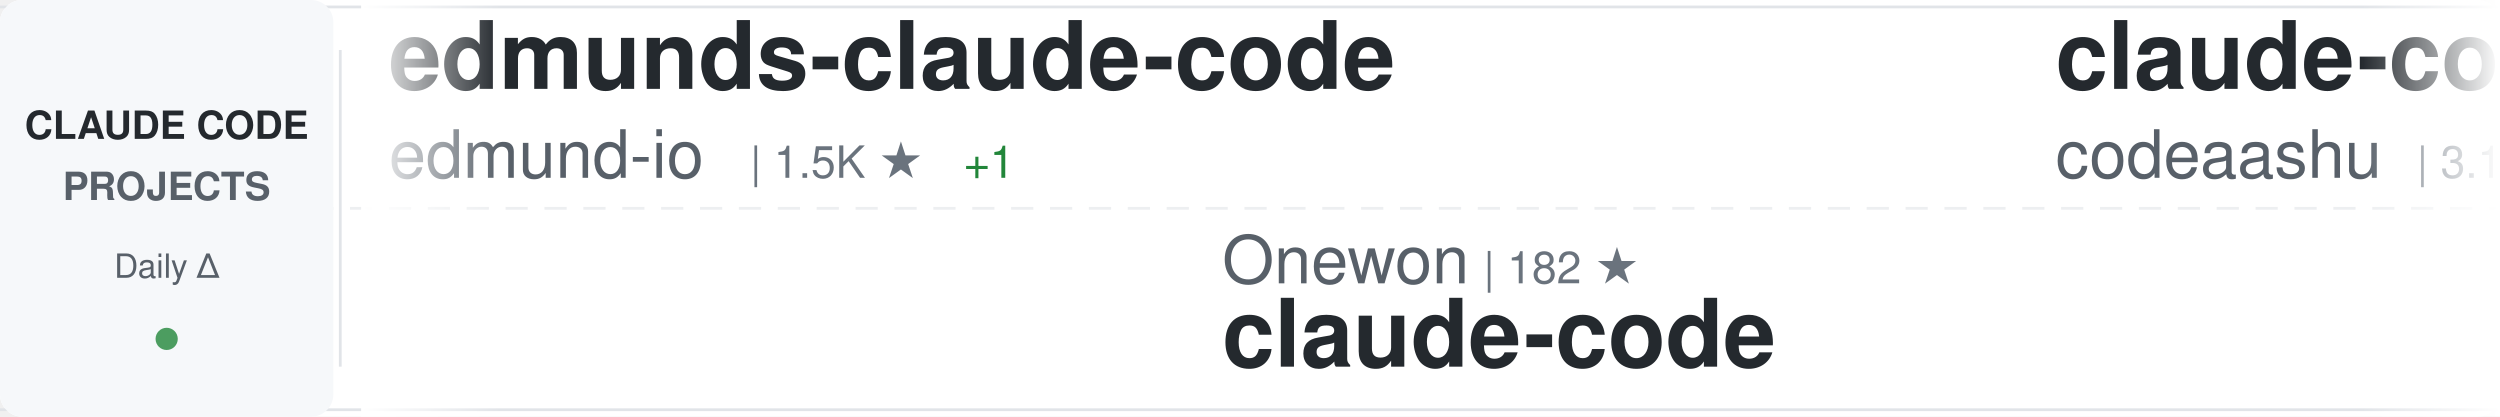
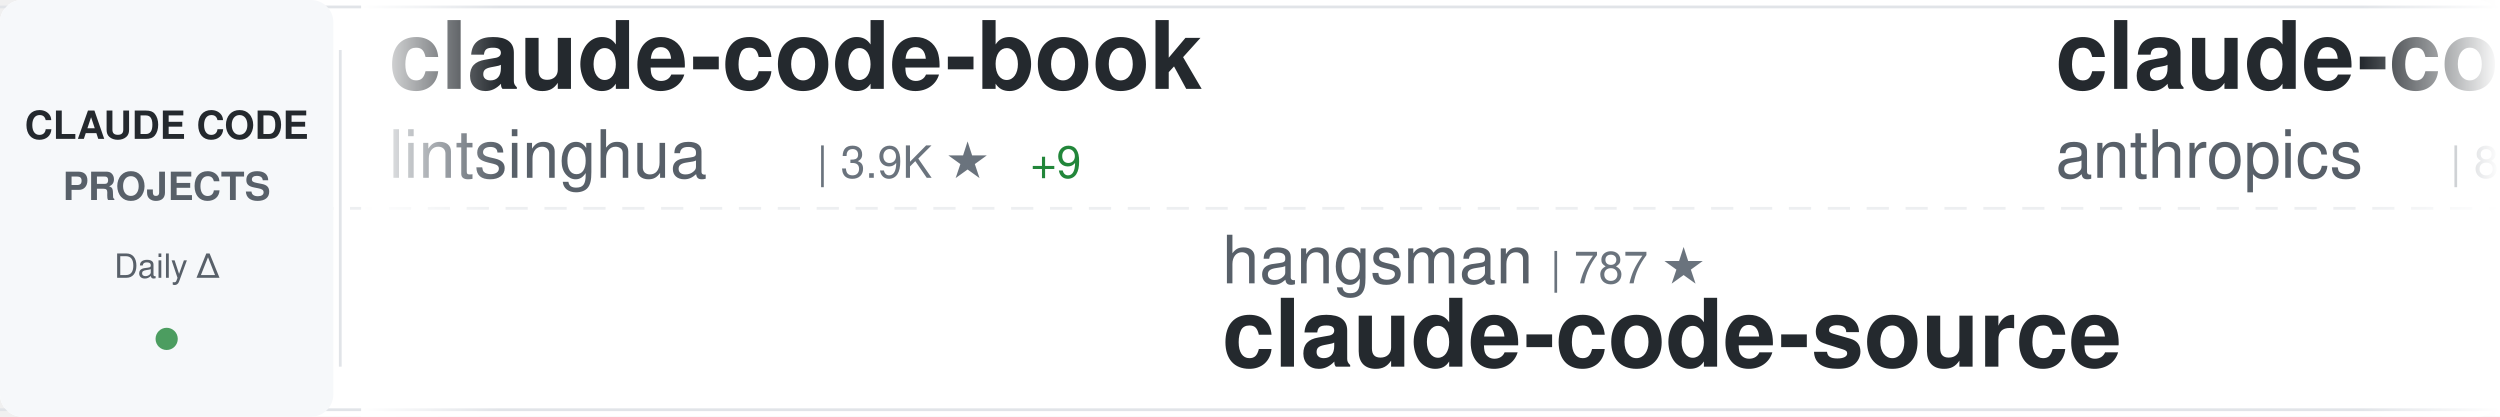
<svg xmlns="http://www.w3.org/2000/svg" width="900" height="150">
  <defs>
    <linearGradient id="awesomeLeftFade" x1="0%" y1="0%" x2="100%" y2="0%">
      <stop offset="0%" style="stop-color:#ffffff;stop-opacity:1" />
      <stop offset="100%" style="stop-color:#ffffff;stop-opacity:0" />
    </linearGradient>
    <linearGradient id="awesomeRightFade" x1="0%" y1="0%" x2="100%" y2="0%">
      <stop offset="0%" style="stop-color:#ffffff;stop-opacity:0" />
      <stop offset="100%" style="stop-color:#ffffff;stop-opacity:1" />
    </linearGradient>
  </defs>
  <rect width="900" height="150" fill="#ffffff" rx="8" />
  <rect x="0" y="2" width="900" height="1" fill="#e1e4e8" />
  <rect x="0" y="147" width="900" height="1" fill="#e1e4e8" />
  <line x1="0" y1="75" x2="900" y2="75" stroke="#e1e4e8" stroke-width="1" stroke-dasharray="8 6" opacity="0.6" />
  <rect x="0" y="0" width="120" height="150" fill="#f6f8fa" rx="8" />
  <text x="60" y="50" font-family="-apple-system, BlinkMacSystemFont, 'Segoe UI', Helvetica, Arial, sans-serif" font-size="14" font-weight="600" fill="#24292e" text-anchor="middle">CLAUDE CODE</text>
  <text x="60" y="72" font-family="-apple-system, BlinkMacSystemFont, 'Segoe UI', Helvetica, Arial, sans-serif" font-size="14" font-weight="600" fill="#586069" text-anchor="middle">PROJECTS</text>
  <text x="60" y="100" font-family="-apple-system, BlinkMacSystemFont, 'Segoe UI', Helvetica, Arial, sans-serif" font-size="12" font-weight="500" fill="#586069" text-anchor="middle">Daily Δ</text>
  <circle cx="60" cy="122" r="4" fill="#22863a" opacity="0.8" />
  <rect x="122" y="18" width="1" height="114" fill="#e1e4e8" />
  <clipPath id="awesomeTickerClip">
    <rect x="130" y="0" width="770" height="150" />
  </clipPath>
  <g clip-path="url(#awesomeTickerClip)">
    <g id="awesomeTickerItems">
      <animateTransform attributeName="transform" attributeType="XML" type="translate" from="0 0" to="-3000 0" dur="54s" repeatCount="indefinite" />
      <g transform="translate(0, 0)">
-         <text x="140" y="32" font-family="-apple-system, BlinkMacSystemFont, 'Segoe UI', Helvetica, Arial, sans-serif" font-size="34" font-weight="600" fill="#24292e">edmunds-claude-code</text>
-         <text x="140" y="64" font-family="-apple-system, BlinkMacSystemFont, 'Segoe UI', Helvetica, Arial, sans-serif" font-size="24" font-weight="400" fill="#586069">edmund-io</text>
-         <text x="270" y="64" font-family="-apple-system, BlinkMacSystemFont, 'Segoe UI', Helvetica, Arial, sans-serif" font-size="16" font-weight="500" fill="#6a737d">| 1.5K ★</text>
-         <text x="347" y="64" font-family="-apple-system, BlinkMacSystemFont, 'Segoe UI', Helvetica, Arial, sans-serif" font-size="16" font-weight="500" fill="#22863a"> +1</text>
+         <text x="140" y="32" font-family="-apple-system, BlinkMacSystemFont, 'Segoe UI', Helvetica, Arial, sans-serif" font-size="34" font-weight="600" fill="#24292e">claude-code-book</text>
+         <text x="140" y="64" font-family="-apple-system, BlinkMacSystemFont, 'Segoe UI', Helvetica, Arial, sans-serif" font-size="24" font-weight="400" fill="#586069">lintsinghua</text>
+         <text x="294" y="64" font-family="-apple-system, BlinkMacSystemFont, 'Segoe UI', Helvetica, Arial, sans-serif" font-size="16" font-weight="500" fill="#6a737d">| 3.9K ★</text>
+         <text x="371" y="64" font-family="-apple-system, BlinkMacSystemFont, 'Segoe UI', Helvetica, Arial, sans-serif" font-size="16" font-weight="500" fill="#22863a"> +9</text>
      </g>
      <g transform="translate(300, 0)">
-         <text x="140" y="102" font-family="-apple-system, BlinkMacSystemFont, 'Segoe UI', Helvetica, Arial, sans-serif" font-size="24" font-weight="400" fill="#586069">Onewon</text>
-         <text x="234" y="102" font-family="-apple-system, BlinkMacSystemFont, 'Segoe UI', Helvetica, Arial, sans-serif" font-size="16" font-weight="500" fill="#6a737d">| 182 ★</text>
+         <text x="140" y="102" font-family="-apple-system, BlinkMacSystemFont, 'Segoe UI', Helvetica, Arial, sans-serif" font-size="24" font-weight="400" fill="#586069">hangsman</text>
+         <text x="258" y="102" font-family="-apple-system, BlinkMacSystemFont, 'Segoe UI', Helvetica, Arial, sans-serif" font-size="16" font-weight="500" fill="#6a737d">| 787 ★</text>
+         <text x="140" y="132" font-family="-apple-system, BlinkMacSystemFont, 'Segoe UI', Helvetica, Arial, sans-serif" font-size="34" font-weight="600" fill="#24292e">claude-code-source</text>
+       </g>
+       <g transform="translate(600, 0)">
+         <text x="140" y="32" font-family="-apple-system, BlinkMacSystemFont, 'Segoe UI', Helvetica, Arial, sans-serif" font-size="34" font-weight="600" fill="#24292e">claude-code-action</text>
+         <text x="140" y="64" font-family="-apple-system, BlinkMacSystemFont, 'Segoe UI', Helvetica, Arial, sans-serif" font-size="24" font-weight="400" fill="#586069">anthropics</text>
+         <text x="282" y="64" font-family="-apple-system, BlinkMacSystemFont, 'Segoe UI', Helvetica, Arial, sans-serif" font-size="16" font-weight="500" fill="#6a737d">| 8.2K ★</text>
+         <text x="359" y="64" font-family="-apple-system, BlinkMacSystemFont, 'Segoe UI', Helvetica, Arial, sans-serif" font-size="16" font-weight="500" fill="#22863a"> +17</text>
+       </g>
+       <g transform="translate(900, 0)">
+         <text x="140" y="102" font-family="-apple-system, BlinkMacSystemFont, 'Segoe UI', Helvetica, Arial, sans-serif" font-size="24" font-weight="400" fill="#586069">1rgs</text>
+         <text x="210" y="102" font-family="-apple-system, BlinkMacSystemFont, 'Segoe UI', Helvetica, Arial, sans-serif" font-size="16" font-weight="500" fill="#6a737d">| 3.7K ★</text>
+         <text x="140" y="132" font-family="-apple-system, BlinkMacSystemFont, 'Segoe UI', Helvetica, Arial, sans-serif" font-size="34" font-weight="600" fill="#24292e">claude-code-proxy</text>
+       </g>
+       <g transform="translate(1200, 0)">
+         <text x="140" y="32" font-family="-apple-system, BlinkMacSystemFont, 'Segoe UI', Helvetica, Arial, sans-serif" font-size="34" font-weight="600" fill="#24292e">claude-code-tips</text>
+         <text x="140" y="64" font-family="-apple-system, BlinkMacSystemFont, 'Segoe UI', Helvetica, Arial, sans-serif" font-size="24" font-weight="400" fill="#586069">ykdojo</text>
+         <text x="234" y="64" font-family="-apple-system, BlinkMacSystemFont, 'Segoe UI', Helvetica, Arial, sans-serif" font-size="16" font-weight="500" fill="#6a737d">| 9.0K ★</text>
+         <text x="311" y="64" font-family="-apple-system, BlinkMacSystemFont, 'Segoe UI', Helvetica, Arial, sans-serif" font-size="16" font-weight="500" fill="#22863a"> +12</text>
+       </g>
+       <g transform="translate(1500, 0)">
+         <text x="140" y="102" font-family="-apple-system, BlinkMacSystemFont, 'Segoe UI', Helvetica, Arial, sans-serif" font-size="24" font-weight="400" fill="#586069">xorespesp</text>
+         <text x="270" y="102" font-family="-apple-system, BlinkMacSystemFont, 'Segoe UI', Helvetica, Arial, sans-serif" font-size="16" font-weight="500" fill="#6a737d">| 228 ★</text>
        <text x="140" y="132" font-family="-apple-system, BlinkMacSystemFont, 'Segoe UI', Helvetica, Arial, sans-serif" font-size="34" font-weight="600" fill="#24292e">claude-code</text>
      </g>
-       <g transform="translate(600, 0)">
-         <text x="140" y="32" font-family="-apple-system, BlinkMacSystemFont, 'Segoe UI', Helvetica, Arial, sans-serif" font-size="34" font-weight="600" fill="#24292e">claude-code</text>
-         <text x="140" y="64" font-family="-apple-system, BlinkMacSystemFont, 'Segoe UI', Helvetica, Arial, sans-serif" font-size="24" font-weight="400" fill="#586069">codeaashu</text>
-         <text x="270" y="64" font-family="-apple-system, BlinkMacSystemFont, 'Segoe UI', Helvetica, Arial, sans-serif" font-size="16" font-weight="500" fill="#6a737d">| 3.1K ★</text>
-         <text x="347" y="64" font-family="-apple-system, BlinkMacSystemFont, 'Segoe UI', Helvetica, Arial, sans-serif" font-size="16" font-weight="500" fill="#22863a"> +5</text>
+       <g transform="translate(1800, 0)">
+         <text x="140" y="32" font-family="-apple-system, BlinkMacSystemFont, 'Segoe UI', Helvetica, Arial, sans-serif" font-size="34" font-weight="600" fill="#24292e">awesome-claude-code-suba...</text>
+         <text x="140" y="64" font-family="-apple-system, BlinkMacSystemFont, 'Segoe UI', Helvetica, Arial, sans-serif" font-size="24" font-weight="400" fill="#586069">VoltAgent</text>
+         <text x="270" y="64" font-family="-apple-system, BlinkMacSystemFont, 'Segoe UI', Helvetica, Arial, sans-serif" font-size="16" font-weight="500" fill="#6a737d">| 22.8K ★</text>
+         <text x="356" y="64" font-family="-apple-system, BlinkMacSystemFont, 'Segoe UI', Helvetica, Arial, sans-serif" font-size="16" font-weight="500" fill="#22863a"> +58</text>
      </g>
-       <g transform="translate(900, 0)">
-         <text x="140" y="102" font-family="-apple-system, BlinkMacSystemFont, 'Segoe UI', Helvetica, Arial, sans-serif" font-size="24" font-weight="400" fill="#586069">alex000kim</text>
-         <text x="282" y="102" font-family="-apple-system, BlinkMacSystemFont, 'Segoe UI', Helvetica, Arial, sans-serif" font-size="16" font-weight="500" fill="#6a737d">| 230 ★</text>
-         <text x="350" y="102" font-family="-apple-system, BlinkMacSystemFont, 'Segoe UI', Helvetica, Arial, sans-serif" font-size="16" font-weight="500" fill="#22863a"> +1</text>
+       <g transform="translate(2100, 0)">
+         <text x="140" y="102" font-family="-apple-system, BlinkMacSystemFont, 'Segoe UI', Helvetica, Arial, sans-serif" font-size="24" font-weight="400" fill="#586069">edmund-io</text>
+         <text x="270" y="102" font-family="-apple-system, BlinkMacSystemFont, 'Segoe UI', Helvetica, Arial, sans-serif" font-size="16" font-weight="500" fill="#6a737d">| 1.5K ★</text>
+         <text x="347" y="102" font-family="-apple-system, BlinkMacSystemFont, 'Segoe UI', Helvetica, Arial, sans-serif" font-size="16" font-weight="500" fill="#22863a"> +2</text>
+         <text x="140" y="132" font-family="-apple-system, BlinkMacSystemFont, 'Segoe UI', Helvetica, Arial, sans-serif" font-size="34" font-weight="600" fill="#24292e">edmunds-claude-code</text>
+       </g>
+       <g transform="translate(2400, 0)">
+         <text x="140" y="32" font-family="-apple-system, BlinkMacSystemFont, 'Segoe UI', Helvetica, Arial, sans-serif" font-size="34" font-weight="600" fill="#24292e">ralph-claude-code</text>
+         <text x="140" y="64" font-family="-apple-system, BlinkMacSystemFont, 'Segoe UI', Helvetica, Arial, sans-serif" font-size="24" font-weight="400" fill="#586069">frankbria</text>
+         <text x="270" y="64" font-family="-apple-system, BlinkMacSystemFont, 'Segoe UI', Helvetica, Arial, sans-serif" font-size="16" font-weight="500" fill="#6a737d">| 9.5K ★</text>
+         <text x="347" y="64" font-family="-apple-system, BlinkMacSystemFont, 'Segoe UI', Helvetica, Arial, sans-serif" font-size="16" font-weight="500" fill="#22863a"> +3</text>
+       </g>
+       <g transform="translate(2700, 0)">
+         <text x="140" y="102" font-family="-apple-system, BlinkMacSystemFont, 'Segoe UI', Helvetica, Arial, sans-serif" font-size="24" font-weight="400" fill="#586069">mehmoodosman</text>
+         <text x="306" y="102" font-family="-apple-system, BlinkMacSystemFont, 'Segoe UI', Helvetica, Arial, sans-serif" font-size="16" font-weight="500" fill="#6a737d">| 170 ★</text>
        <text x="140" y="132" font-family="-apple-system, BlinkMacSystemFont, 'Segoe UI', Helvetica, Arial, sans-serif" font-size="34" font-weight="600" fill="#24292e">claude-code</text>
      </g>
-       <g transform="translate(1200, 0)">
-         <text x="140" y="32" font-family="-apple-system, BlinkMacSystemFont, 'Segoe UI', Helvetica, Arial, sans-serif" font-size="34" font-weight="600" fill="#24292e">Claude-Code</text>
-         <text x="140" y="64" font-family="-apple-system, BlinkMacSystemFont, 'Segoe UI', Helvetica, Arial, sans-serif" font-size="24" font-weight="400" fill="#586069">pengchengneo</text>
-         <text x="306" y="64" font-family="-apple-system, BlinkMacSystemFont, 'Segoe UI', Helvetica, Arial, sans-serif" font-size="16" font-weight="500" fill="#6a737d">| 1.6K ★</text>
-         <text x="383" y="64" font-family="-apple-system, BlinkMacSystemFont, 'Segoe UI', Helvetica, Arial, sans-serif" font-size="16" font-weight="500" fill="#22863a"> +7</text>
-       </g>
-       <g transform="translate(1500, 0)">
-         <text x="140" y="102" font-family="-apple-system, BlinkMacSystemFont, 'Segoe UI', Helvetica, Arial, sans-serif" font-size="24" font-weight="400" fill="#586069">Piebald-AI</text>
-         <text x="282" y="102" font-family="-apple-system, BlinkMacSystemFont, 'Segoe UI', Helvetica, Arial, sans-serif" font-size="16" font-weight="500" fill="#6a737d">| 11.6K ★</text>
-         <text x="368" y="102" font-family="-apple-system, BlinkMacSystemFont, 'Segoe UI', Helvetica, Arial, sans-serif" font-size="16" font-weight="500" fill="#22863a"> +28</text>
-         <text x="140" y="132" font-family="-apple-system, BlinkMacSystemFont, 'Segoe UI', Helvetica, Arial, sans-serif" font-size="34" font-weight="600" fill="#24292e">claude-code-system-promp...</text>
-       </g>
-       <g transform="translate(1800, 0)">
-         <text x="140" y="32" font-family="-apple-system, BlinkMacSystemFont, 'Segoe UI', Helvetica, Arial, sans-serif" font-size="34" font-weight="600" fill="#24292e">claude-code</text>
-         <text x="140" y="64" font-family="-apple-system, BlinkMacSystemFont, 'Segoe UI', Helvetica, Arial, sans-serif" font-size="24" font-weight="400" fill="#586069">freestylefly</text>
-         <text x="306" y="64" font-family="-apple-system, BlinkMacSystemFont, 'Segoe UI', Helvetica, Arial, sans-serif" font-size="16" font-weight="500" fill="#6a737d">| 127 ★</text>
-       </g>
-       <g transform="translate(2100, 0)">
-         <text x="140" y="102" font-family="-apple-system, BlinkMacSystemFont, 'Segoe UI', Helvetica, Arial, sans-serif" font-size="24" font-weight="400" fill="#586069">ghuntley</text>
-         <text x="258" y="102" font-family="-apple-system, BlinkMacSystemFont, 'Segoe UI', Helvetica, Arial, sans-serif" font-size="16" font-weight="500" fill="#6a737d">| 986 ★</text>
-         <text x="140" y="132" font-family="-apple-system, BlinkMacSystemFont, 'Segoe UI', Helvetica, Arial, sans-serif" font-size="34" font-weight="600" fill="#24292e">claude-code-source-code-...</text>
-       </g>
-       <g transform="translate(2400, 0)">
-         <text x="140" y="32" font-family="-apple-system, BlinkMacSystemFont, 'Segoe UI', Helvetica, Arial, sans-serif" font-size="34" font-weight="600" fill="#24292e">Claude-code</text>
-         <text x="140" y="64" font-family="-apple-system, BlinkMacSystemFont, 'Segoe UI', Helvetica, Arial, sans-serif" font-size="24" font-weight="400" fill="#586069">fazxes</text>
-         <text x="234" y="64" font-family="-apple-system, BlinkMacSystemFont, 'Segoe UI', Helvetica, Arial, sans-serif" font-size="16" font-weight="500" fill="#6a737d">| 225 ★</text>
-         <text x="302" y="64" font-family="-apple-system, BlinkMacSystemFont, 'Segoe UI', Helvetica, Arial, sans-serif" font-size="16" font-weight="500" fill="#22863a"> +2</text>
-       </g>
-       <g transform="translate(2700, 0)">
-         <text x="140" y="102" font-family="-apple-system, BlinkMacSystemFont, 'Segoe UI', Helvetica, Arial, sans-serif" font-size="24" font-weight="400" fill="#586069">Maciek-roboblog</text>
-         <text x="342" y="102" font-family="-apple-system, BlinkMacSystemFont, 'Segoe UI', Helvetica, Arial, sans-serif" font-size="16" font-weight="500" fill="#6a737d">| 8.4K ★</text>
-         <text x="419" y="102" font-family="-apple-system, BlinkMacSystemFont, 'Segoe UI', Helvetica, Arial, sans-serif" font-size="16" font-weight="500" fill="#22863a"> +15</text>
-         <text x="140" y="132" font-family="-apple-system, BlinkMacSystemFont, 'Segoe UI', Helvetica, Arial, sans-serif" font-size="34" font-weight="600" fill="#24292e">Claude-Code-Usage-Monito...</text>
-       </g>
      <g transform="translate(3000, 0)">
-         <text x="140" y="32" font-family="-apple-system, BlinkMacSystemFont, 'Segoe UI', Helvetica, Arial, sans-serif" font-size="34" font-weight="600" fill="#24292e">edmunds-claude-code</text>
-         <text x="140" y="64" font-family="-apple-system, BlinkMacSystemFont, 'Segoe UI', Helvetica, Arial, sans-serif" font-size="24" font-weight="400" fill="#586069">edmund-io</text>
-         <text x="270" y="64" font-family="-apple-system, BlinkMacSystemFont, 'Segoe UI', Helvetica, Arial, sans-serif" font-size="16" font-weight="500" fill="#6a737d">| 1.5K ★</text>
-         <text x="347" y="64" font-family="-apple-system, BlinkMacSystemFont, 'Segoe UI', Helvetica, Arial, sans-serif" font-size="16" font-weight="500" fill="#22863a"> +1</text>
+         <text x="140" y="32" font-family="-apple-system, BlinkMacSystemFont, 'Segoe UI', Helvetica, Arial, sans-serif" font-size="34" font-weight="600" fill="#24292e">claude-code-book</text>
+         <text x="140" y="64" font-family="-apple-system, BlinkMacSystemFont, 'Segoe UI', Helvetica, Arial, sans-serif" font-size="24" font-weight="400" fill="#586069">lintsinghua</text>
+         <text x="294" y="64" font-family="-apple-system, BlinkMacSystemFont, 'Segoe UI', Helvetica, Arial, sans-serif" font-size="16" font-weight="500" fill="#6a737d">| 3.9K ★</text>
+         <text x="371" y="64" font-family="-apple-system, BlinkMacSystemFont, 'Segoe UI', Helvetica, Arial, sans-serif" font-size="16" font-weight="500" fill="#22863a"> +9</text>
      </g>
      <g transform="translate(3300, 0)">
-         <text x="140" y="102" font-family="-apple-system, BlinkMacSystemFont, 'Segoe UI', Helvetica, Arial, sans-serif" font-size="24" font-weight="400" fill="#586069">Onewon</text>
-         <text x="234" y="102" font-family="-apple-system, BlinkMacSystemFont, 'Segoe UI', Helvetica, Arial, sans-serif" font-size="16" font-weight="500" fill="#6a737d">| 182 ★</text>
-         <text x="140" y="132" font-family="-apple-system, BlinkMacSystemFont, 'Segoe UI', Helvetica, Arial, sans-serif" font-size="34" font-weight="600" fill="#24292e">claude-code</text>
+         <text x="140" y="102" font-family="-apple-system, BlinkMacSystemFont, 'Segoe UI', Helvetica, Arial, sans-serif" font-size="24" font-weight="400" fill="#586069">hangsman</text>
+         <text x="258" y="102" font-family="-apple-system, BlinkMacSystemFont, 'Segoe UI', Helvetica, Arial, sans-serif" font-size="16" font-weight="500" fill="#6a737d">| 787 ★</text>
+         <text x="140" y="132" font-family="-apple-system, BlinkMacSystemFont, 'Segoe UI', Helvetica, Arial, sans-serif" font-size="34" font-weight="600" fill="#24292e">claude-code-source</text>
      </g>
      <g transform="translate(3600, 0)">
-         <text x="140" y="32" font-family="-apple-system, BlinkMacSystemFont, 'Segoe UI', Helvetica, Arial, sans-serif" font-size="34" font-weight="600" fill="#24292e">claude-code</text>
-         <text x="140" y="64" font-family="-apple-system, BlinkMacSystemFont, 'Segoe UI', Helvetica, Arial, sans-serif" font-size="24" font-weight="400" fill="#586069">codeaashu</text>
-         <text x="270" y="64" font-family="-apple-system, BlinkMacSystemFont, 'Segoe UI', Helvetica, Arial, sans-serif" font-size="16" font-weight="500" fill="#6a737d">| 3.1K ★</text>
-         <text x="347" y="64" font-family="-apple-system, BlinkMacSystemFont, 'Segoe UI', Helvetica, Arial, sans-serif" font-size="16" font-weight="500" fill="#22863a"> +5</text>
+         <text x="140" y="32" font-family="-apple-system, BlinkMacSystemFont, 'Segoe UI', Helvetica, Arial, sans-serif" font-size="34" font-weight="600" fill="#24292e">claude-code-action</text>
+         <text x="140" y="64" font-family="-apple-system, BlinkMacSystemFont, 'Segoe UI', Helvetica, Arial, sans-serif" font-size="24" font-weight="400" fill="#586069">anthropics</text>
+         <text x="282" y="64" font-family="-apple-system, BlinkMacSystemFont, 'Segoe UI', Helvetica, Arial, sans-serif" font-size="16" font-weight="500" fill="#6a737d">| 8.2K ★</text>
+         <text x="359" y="64" font-family="-apple-system, BlinkMacSystemFont, 'Segoe UI', Helvetica, Arial, sans-serif" font-size="16" font-weight="500" fill="#22863a"> +17</text>
      </g>
      <g transform="translate(3900, 0)">
-         <text x="140" y="102" font-family="-apple-system, BlinkMacSystemFont, 'Segoe UI', Helvetica, Arial, sans-serif" font-size="24" font-weight="400" fill="#586069">alex000kim</text>
-         <text x="282" y="102" font-family="-apple-system, BlinkMacSystemFont, 'Segoe UI', Helvetica, Arial, sans-serif" font-size="16" font-weight="500" fill="#6a737d">| 230 ★</text>
-         <text x="350" y="102" font-family="-apple-system, BlinkMacSystemFont, 'Segoe UI', Helvetica, Arial, sans-serif" font-size="16" font-weight="500" fill="#22863a"> +1</text>
-         <text x="140" y="132" font-family="-apple-system, BlinkMacSystemFont, 'Segoe UI', Helvetica, Arial, sans-serif" font-size="34" font-weight="600" fill="#24292e">claude-code</text>
+         <text x="140" y="102" font-family="-apple-system, BlinkMacSystemFont, 'Segoe UI', Helvetica, Arial, sans-serif" font-size="24" font-weight="400" fill="#586069">1rgs</text>
+         <text x="210" y="102" font-family="-apple-system, BlinkMacSystemFont, 'Segoe UI', Helvetica, Arial, sans-serif" font-size="16" font-weight="500" fill="#6a737d">| 3.7K ★</text>
+         <text x="140" y="132" font-family="-apple-system, BlinkMacSystemFont, 'Segoe UI', Helvetica, Arial, sans-serif" font-size="34" font-weight="600" fill="#24292e">claude-code-proxy</text>
      </g>
    </g>
  </g>
  <rect x="130" y="0" width="50" height="150" fill="url(#awesomeLeftFade)" />
  <rect x="850" y="0" width="50" height="150" fill="url(#awesomeRightFade)" />
</svg>
